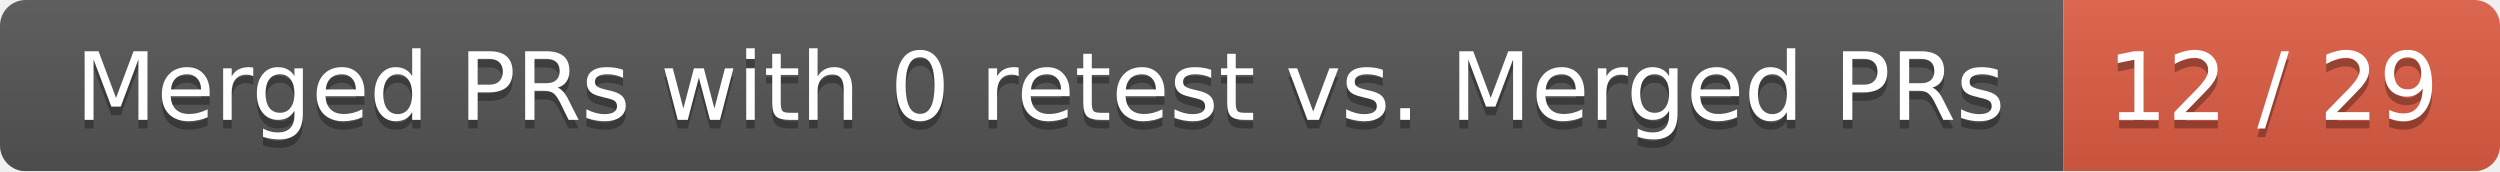
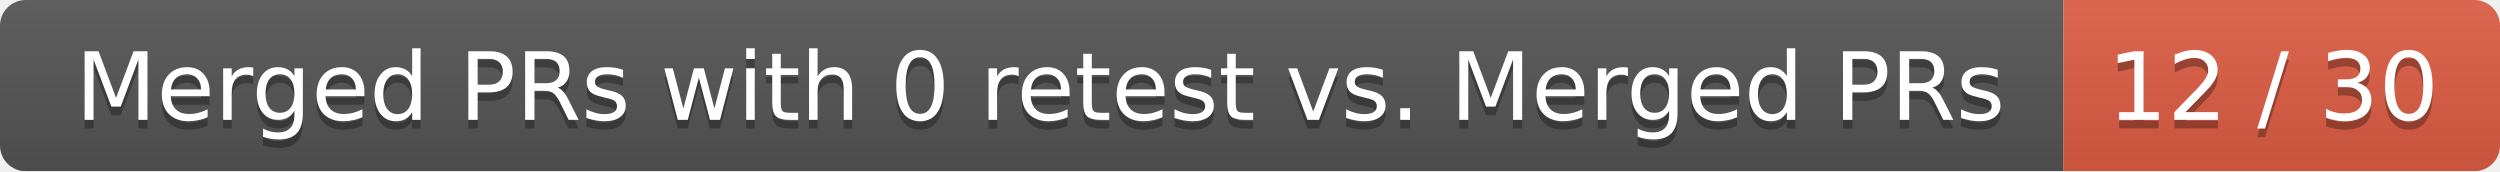
<svg xmlns="http://www.w3.org/2000/svg" width="292" height="20">
  <linearGradient id="smooth" x2="0" y2="100%">
    <stop offset="0" stop-color="#bbb" stop-opacity=".1" />
    <stop offset="1" stop-opacity=".1" />
  </linearGradient>
  <mask id="round">
    <rect width="292" height="20" rx="3" fill="#fff" />
  </mask>
  <g mask="url(#round)">
    <rect width="241" height="20" fill="#555" />
    <rect x="241" width="51" height="20" fill="#e05d44" />
    <rect width="292" height="20" fill="url(#smooth)" />
  </g>
  <g fill="#fff" text-anchor="middle" font-family="DejaVu Sans,Verdana,Geneva,sans-serif" font-size="11">
    <text x="121.5" y="15" fill="#010101" fill-opacity=".3">Merged PRs with 0 retest vs. Merged PRs</text>
    <text x="121.5" y="14">Merged PRs with 0 retest vs. Merged PRs</text>
-     <text x="265.5" y="15" fill="#010101" fill-opacity=".3">12 / 29</text>
-     <text x="265.5" y="14">12 / 29</text>
+     <text x="265.5" y="15" fill="#010101" fill-opacity=".3">12 / 30</text>
+     <text x="265.5" y="14">12 / 30</text>
  </g>
</svg>
